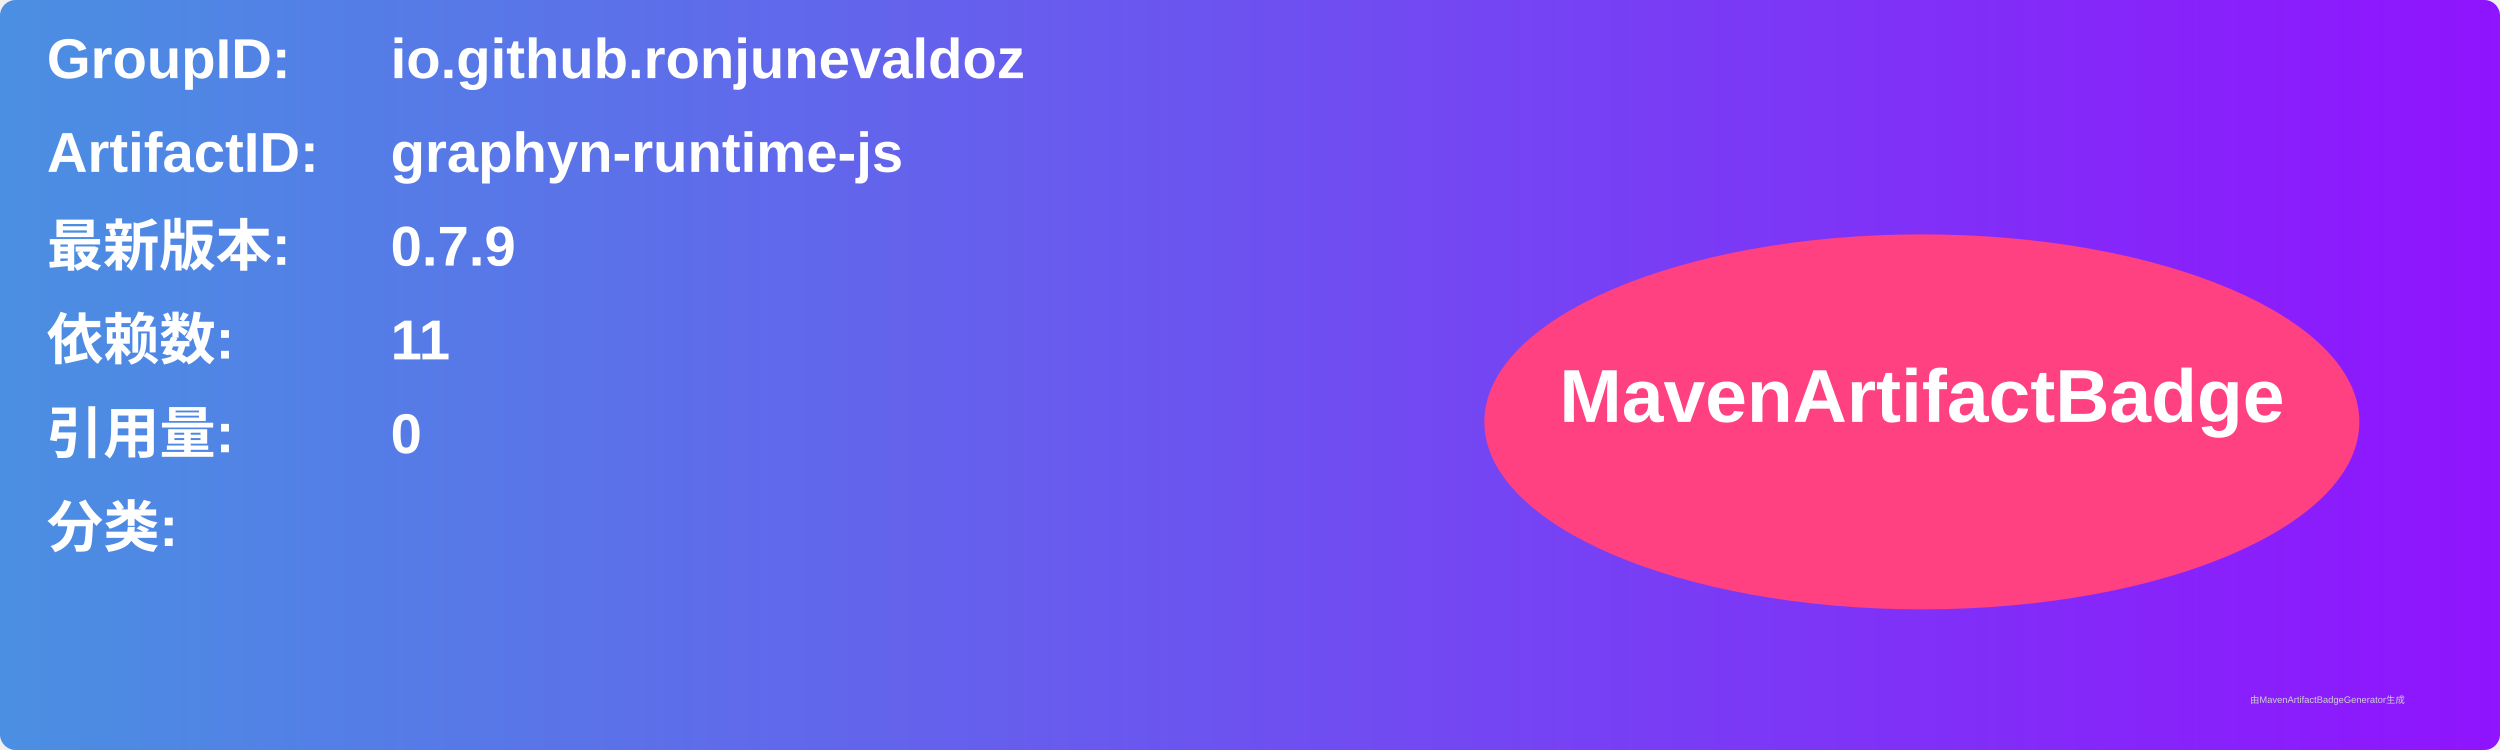
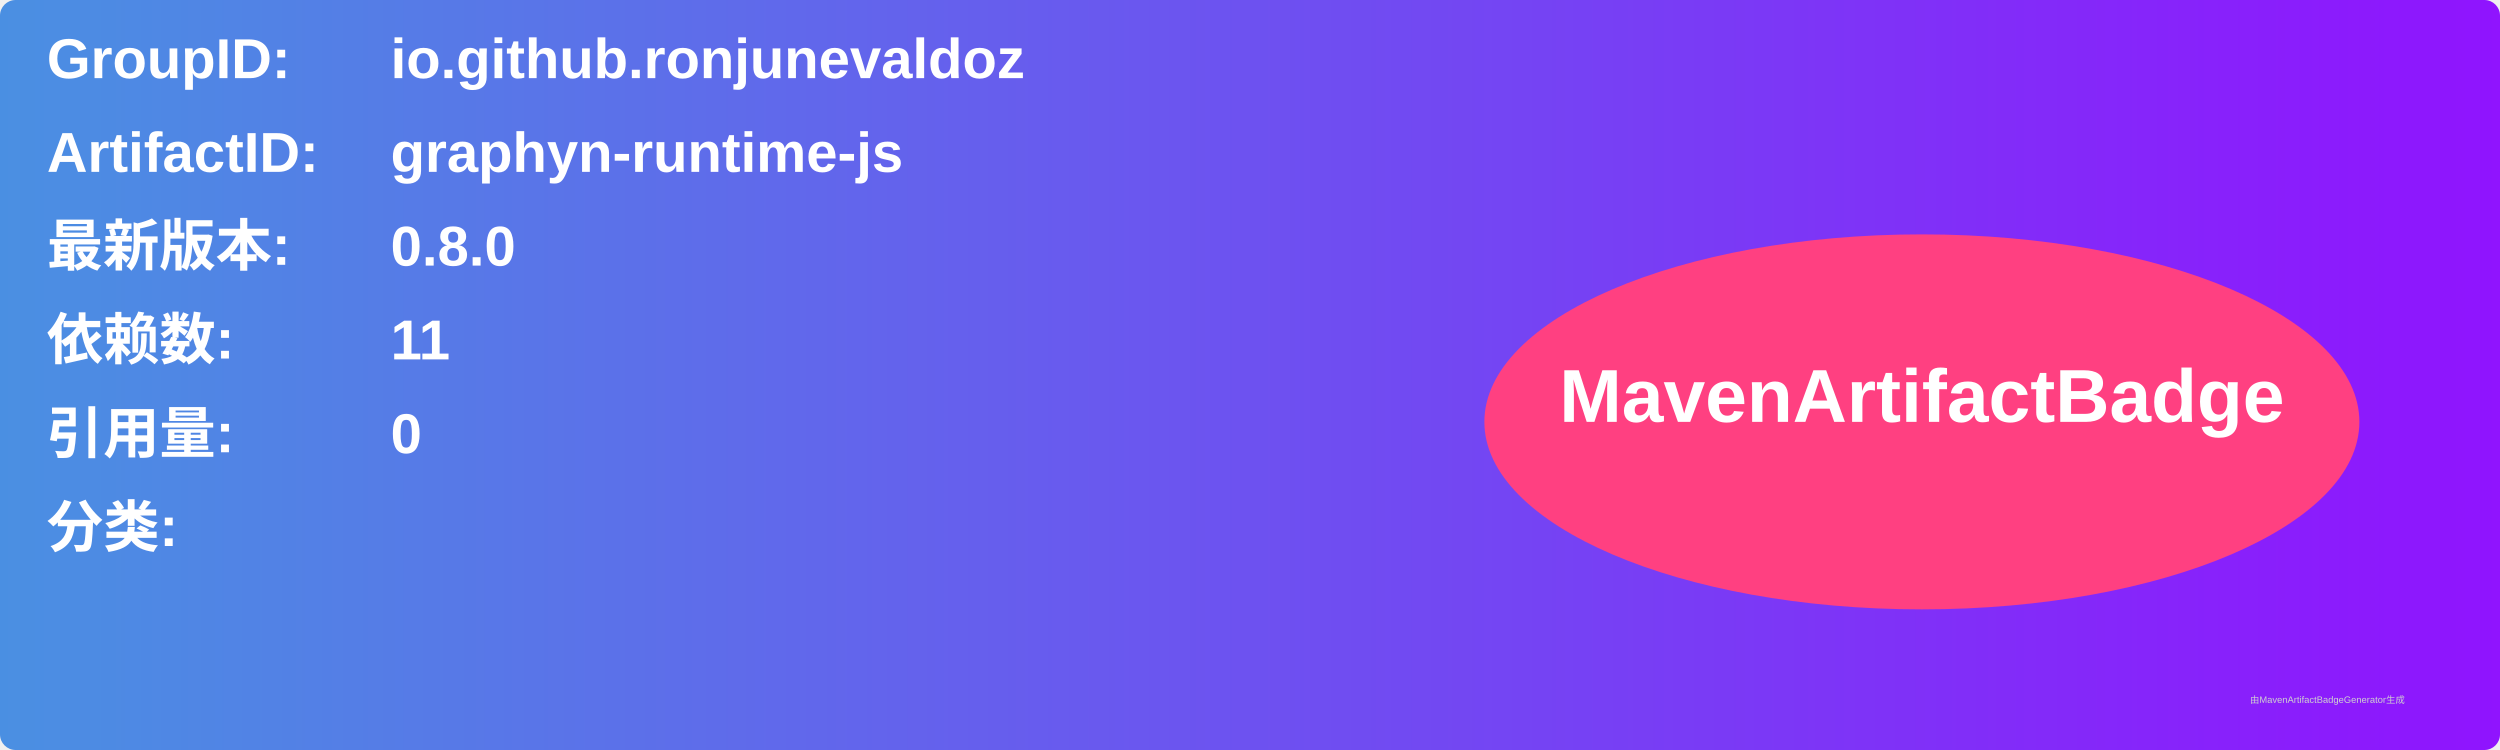
<svg xmlns="http://www.w3.org/2000/svg" width="800" height="240" viewBox="0 0 800 240">
  <linearGradient id="grad" x1="0%" y1="0%" x2="100%" y2="0%">
    <stop offset="0%" stop-color="#4a90e2" />
    <stop offset="100%" stop-color="#9013fe" />
  </linearGradient>
  <rect width="100%" height="100%" rx="5" ry="5" fill="url(#grad)" />
  <g transform="translate(15, 15)">
    <text x="0" y="10" font-family="Arial" font-size="18" fill="white" font-weight="bold" width="260">GroupID:</text>
    <text x="110" y="10" font-family="Arial" font-size="18" fill="white" font-weight="bold" width="460">io.github.ronjunevaldoz</text>
    <text x="0" y="40" font-family="Arial" font-size="18" fill="white" font-weight="bold" width="260">ArtifactID:</text>
    <text x="110" y="40" font-family="Arial" font-size="18" fill="white" font-weight="bold" width="460">graphyn-runtime-js</text>
    <text x="0" y="70" font-family="Arial" font-size="18" fill="white" font-weight="bold">最新版本:</text>
    <text x="110" y="70" font-family="Arial" font-size="18" fill="white" font-weight="bold">
-       <tspan font-weight="bold">0.7.9</tspan>
+       <tspan font-weight="bold">0.8.0</tspan>
    </text>
    <text x="0" y="100" font-family="Arial" font-size="18" fill="white" font-weight="bold">依赖数: </text>
    <text x="110" y="100" font-family="Arial" font-size="18" fill="white">
      <tspan font-weight="bold">11</tspan>
    </text>
    <text x="0" y="130" font-family="Arial" font-size="18" fill="white" font-weight="bold">引用量: </text>
    <text x="110" y="130" font-family="Arial" font-size="18" fill="white">
      <tspan font-weight="bold">0</tspan>
    </text>
    <text x="0" y="160" font-family="Arial" font-size="18" fill="white" font-weight="bold">分类:</text>
    <text x="10" y="190" font-family="Arial" font-size="10" fill="white">
      <tspan font-weight="bold" />
    </text>
    <ellipse cx="600" cy="120" rx="140" ry="60" fill="#ff4081" />
    <text x="600" y="120" text-anchor="middle" font-family="Arial" font-size="24" fill="white" font-weight="bold">MavenArtifactBadge</text>
  </g>
  <text x="720" y="225" font-family="Arial" font-size="3" fill="#d0d0d0">由MavenArtifactBadgeGenerator生成</text>
</svg>
